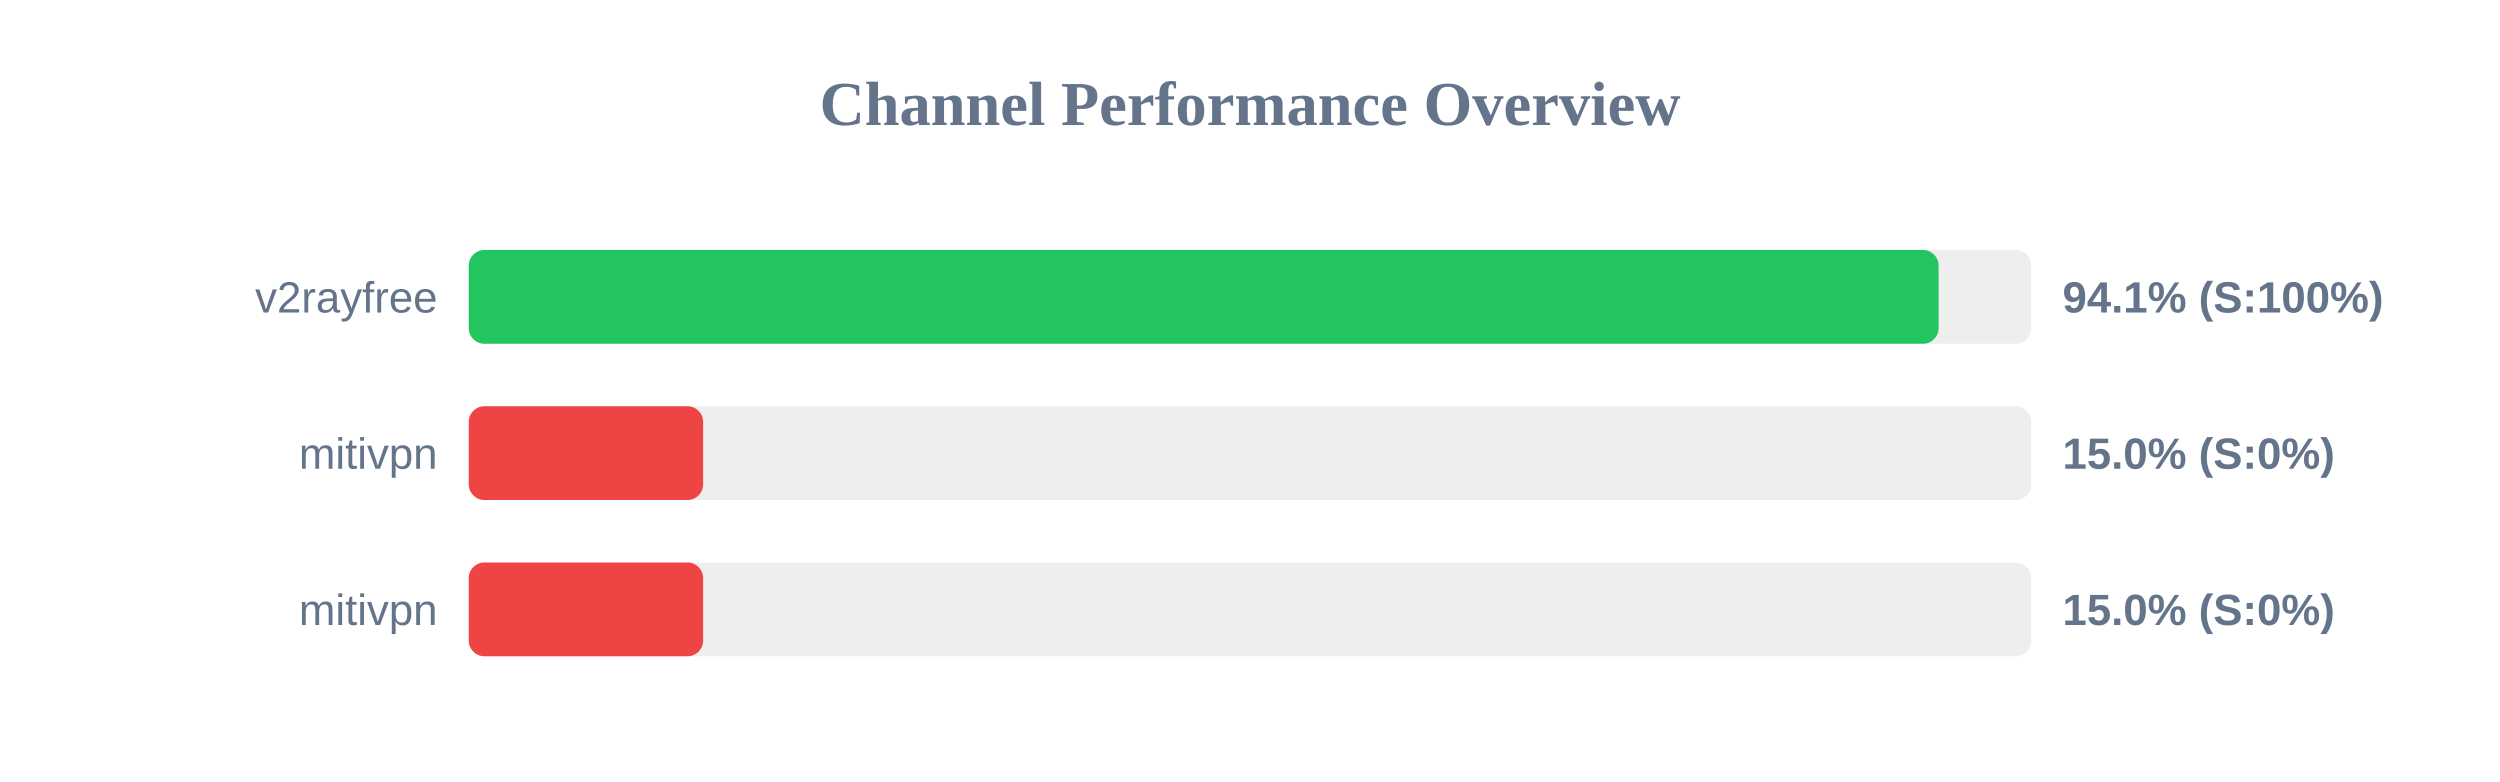
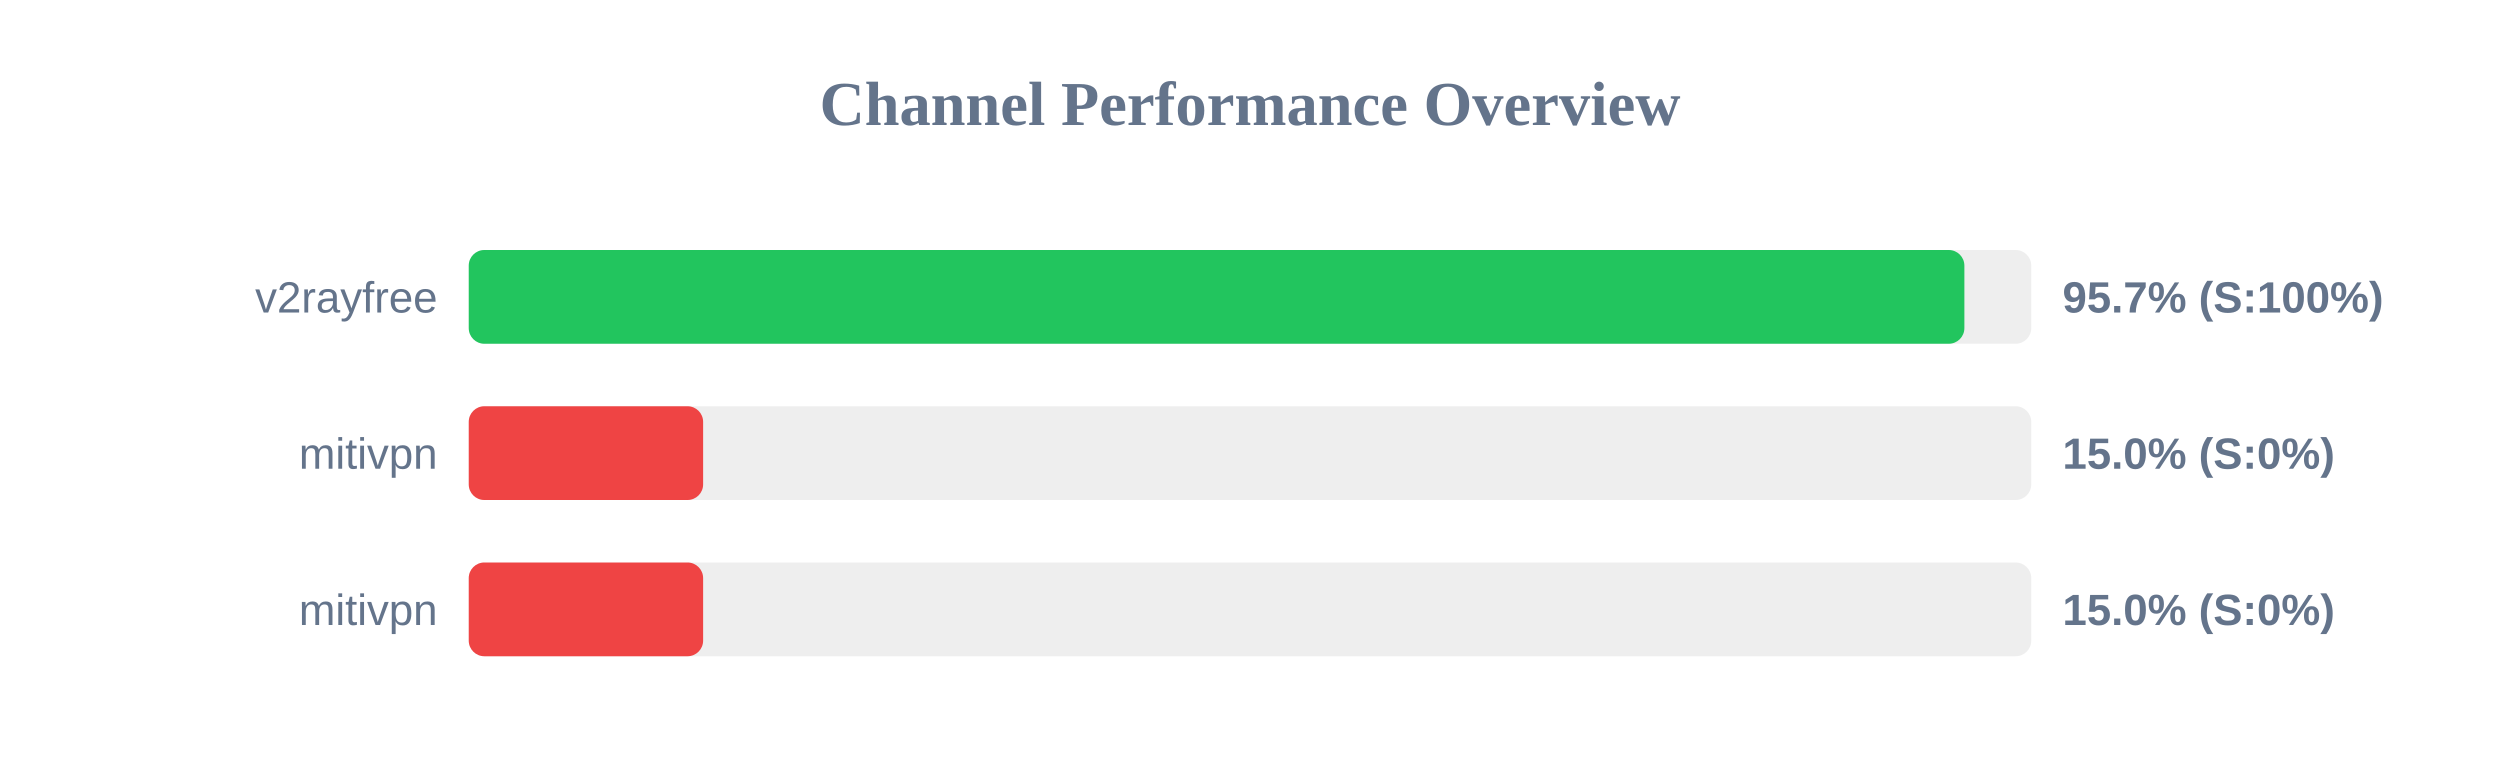
<svg xmlns="http://www.w3.org/2000/svg" width="800" height="250" version="1.1">
  <style>
        .row { font: 14px Arial; fill: #64748b; }
        .score { font: bold 14px Arial; fill: #64748b; }
    </style>
  <text x="400" y="40" text-anchor="middle" font-size="20px" font-weight="bold" fill="#64748b">Channel Performance Overview</text>
  <rect x="150" y="80" width="500" height="30" fill="#eee" rx="5" />
-   <rect x="150" y="80" width="470.35" height="30" fill="#22c55e" rx="5" />
+   <rect x="150" y="80" width="478.6" height="30" fill="#22c55e" rx="5" />
  <text x="140" y="100" text-anchor="end" class="row">v2rayfree</text>
-   <text x="660" y="100" text-anchor="start" class="score">94.1% (S:100%)</text>
+   <text x="660" y="100" text-anchor="start" class="score">95.7% (S:100%)</text>
  <rect x="150" y="130" width="500" height="30" fill="#eee" rx="5" />
  <rect x="150" y="130" width="75.0" height="30" fill="#ef4444" rx="5" />
  <text x="140" y="150" text-anchor="end" class="row">mitivpn</text>
  <text x="660" y="150" text-anchor="start" class="score">15.0% (S:0%)</text>
  <rect x="150" y="180" width="500" height="30" fill="#eee" rx="5" />
  <rect x="150" y="180" width="75.0" height="30" fill="#ef4444" rx="5" />
  <text x="140" y="200" text-anchor="end" class="row">mitivpn</text>
  <text x="660" y="200" text-anchor="start" class="score">15.0% (S:0%)</text>
</svg>
